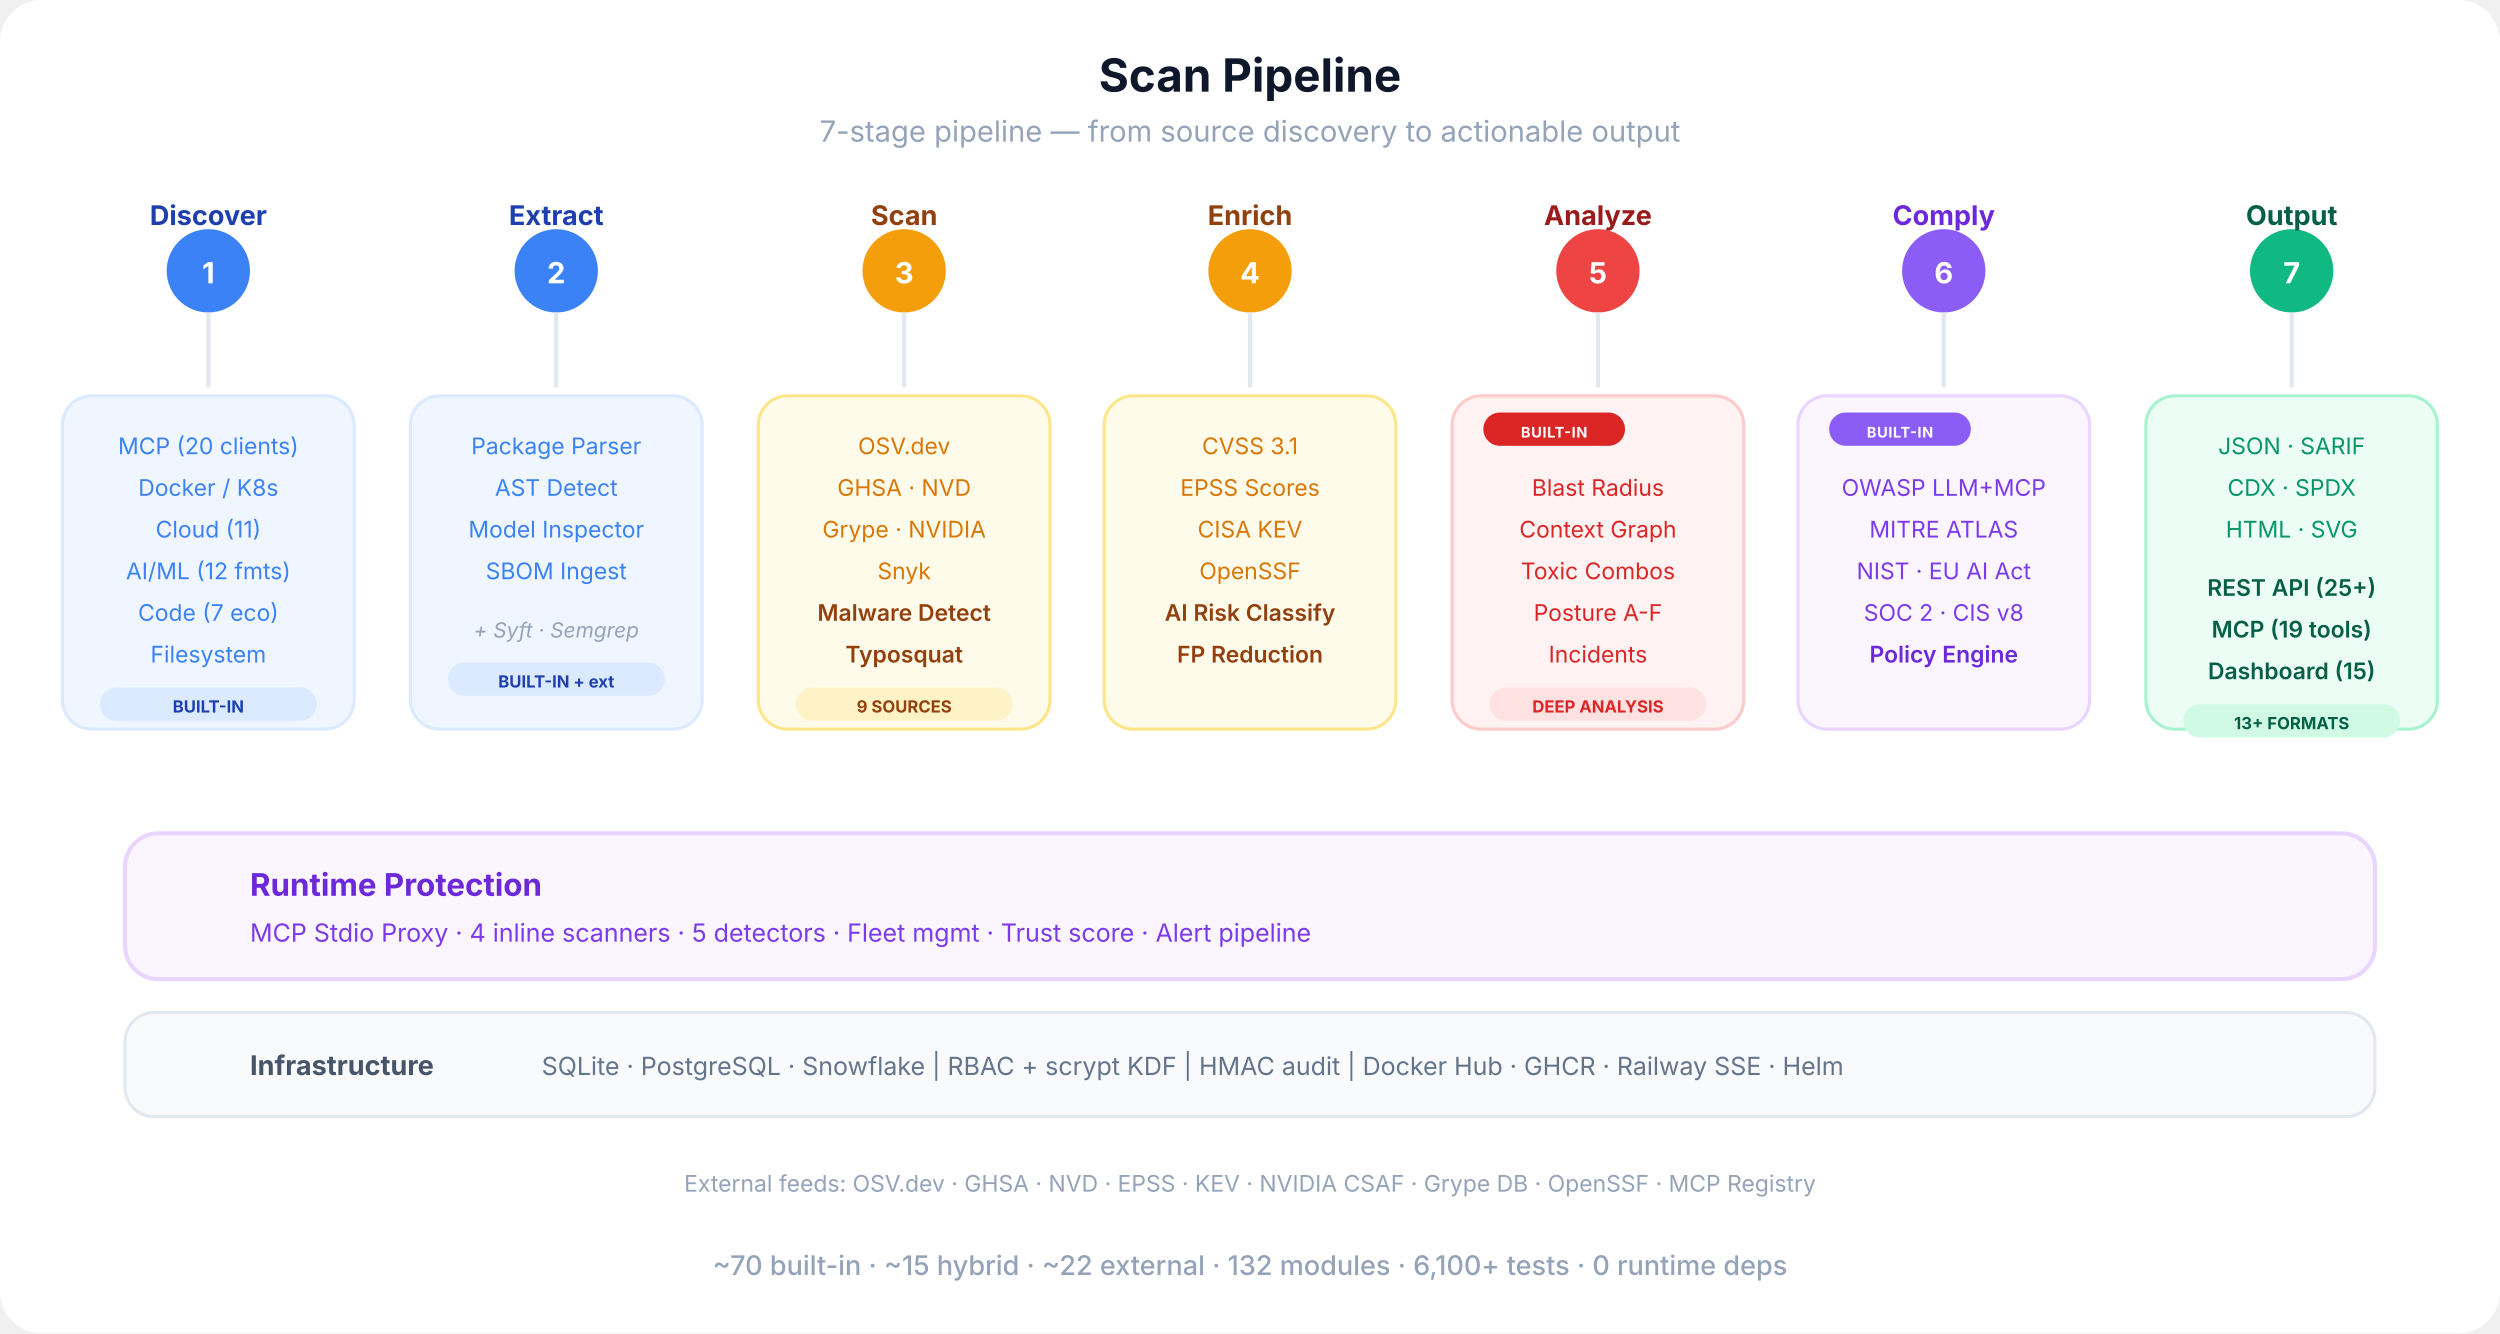
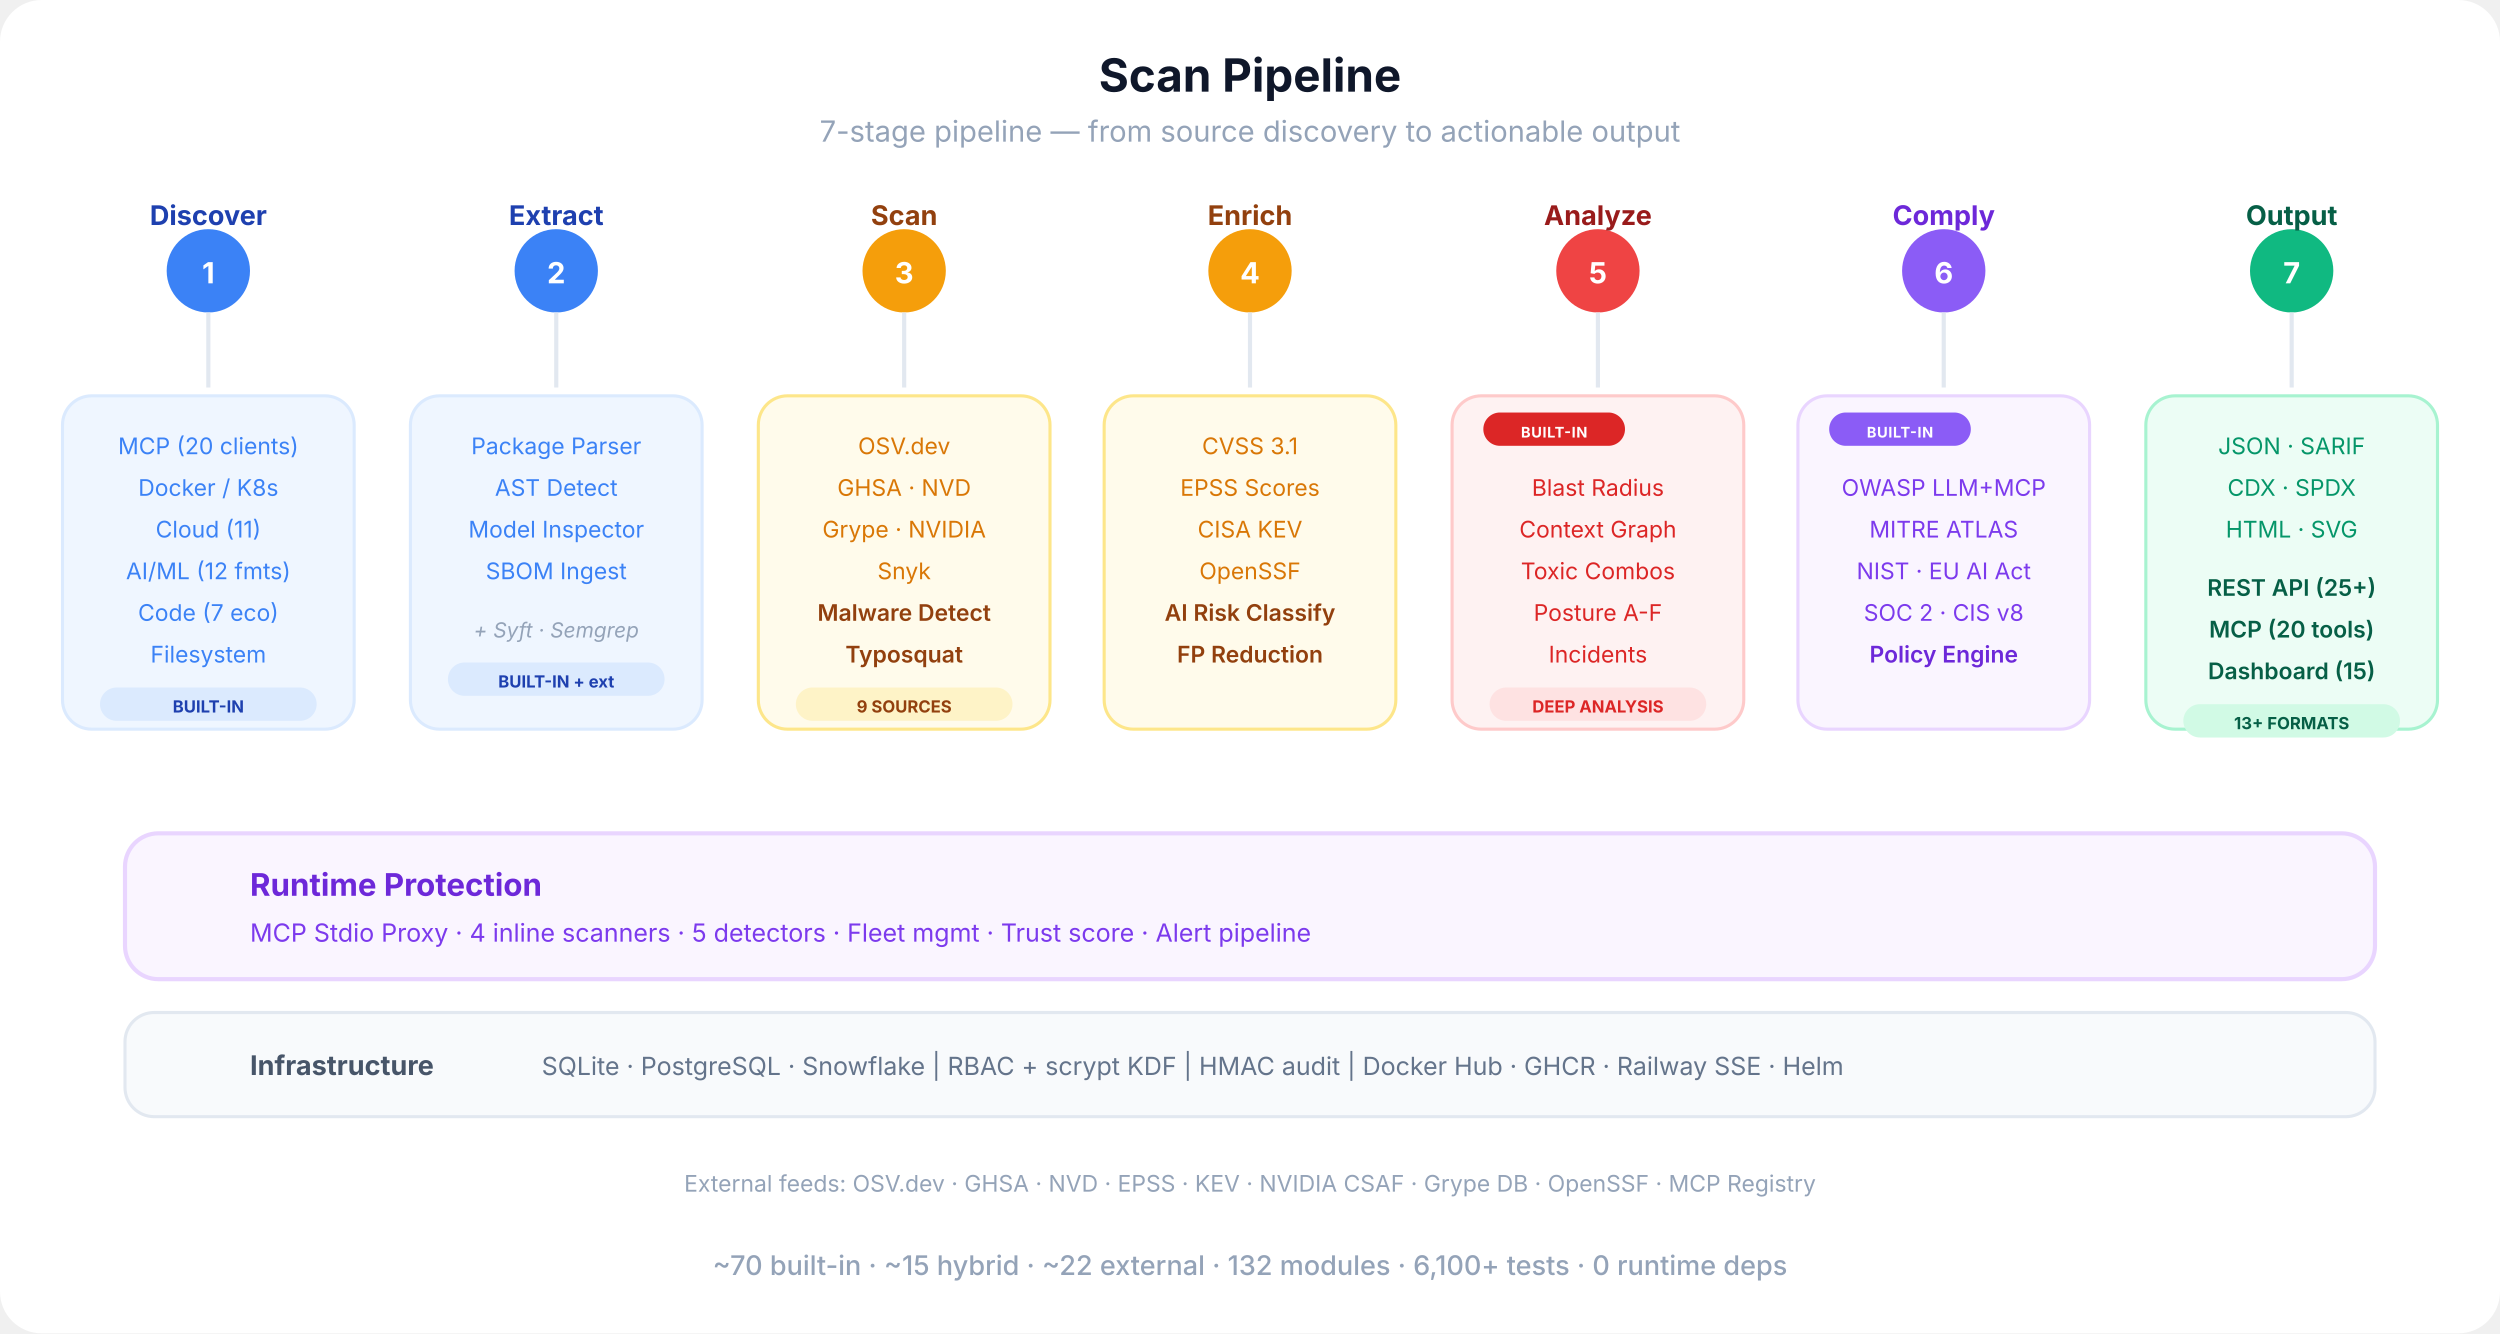
<svg xmlns="http://www.w3.org/2000/svg" viewBox="0 0 1200 640" fill="none">
  <defs>
    <marker id="sa-a" viewBox="0 0 10 10" refX="9" refY="5" markerWidth="8" markerHeight="8" orient="auto-start-reverse">
      <path d="M0 0 L10 5 L0 10 Z" fill="#cbd5e1" />
    </marker>
    <linearGradient id="pipe-grad" x1="0" y1="0" x2="1" y2="0">
      <stop offset="0%" stop-color="#3b82f6" />
      <stop offset="30%" stop-color="#f59e0b" />
      <stop offset="60%" stop-color="#ef4444" />
      <stop offset="80%" stop-color="#8b5cf6" />
      <stop offset="100%" stop-color="#10b981" />
    </linearGradient>
  </defs>
  <rect width="1200" height="640" rx="20" fill="#ffffff" />
  <text x="600" y="44" text-anchor="middle" font-family="-apple-system, BlinkMacSystemFont, 'Segoe UI', sans-serif" font-size="22" font-weight="700" fill="#0f172a">Scan Pipeline</text>
  <text x="600" y="68" text-anchor="middle" font-family="-apple-system, BlinkMacSystemFont, 'Segoe UI', sans-serif" font-size="14" fill="#94a3b8">7-stage pipeline — from source discovery to actionable output</text>
  <line x1="100" y1="130" x2="1100" y2="130" stroke="url(#pipe-grad)" stroke-width="4" stroke-linecap="round" />
  <circle cx="100" cy="130" r="20" fill="#3b82f6" />
  <text x="100" y="136" text-anchor="middle" font-family="-apple-system, BlinkMacSystemFont, 'Segoe UI', sans-serif" font-size="14" font-weight="700" fill="#fff">1</text>
  <text x="100" y="108" text-anchor="middle" font-family="-apple-system, BlinkMacSystemFont, 'Segoe UI', sans-serif" font-size="13" font-weight="700" fill="#1e40af">Discover</text>
  <circle cx="267" cy="130" r="20" fill="#3b82f6" />
  <text x="267" y="136" text-anchor="middle" font-family="-apple-system, BlinkMacSystemFont, 'Segoe UI', sans-serif" font-size="14" font-weight="700" fill="#fff">2</text>
  <text x="267" y="108" text-anchor="middle" font-family="-apple-system, BlinkMacSystemFont, 'Segoe UI', sans-serif" font-size="13" font-weight="700" fill="#1e40af">Extract</text>
  <circle cx="434" cy="130" r="20" fill="#f59e0b" />
  <text x="434" y="136" text-anchor="middle" font-family="-apple-system, BlinkMacSystemFont, 'Segoe UI', sans-serif" font-size="14" font-weight="700" fill="#fff">3</text>
  <text x="434" y="108" text-anchor="middle" font-family="-apple-system, BlinkMacSystemFont, 'Segoe UI', sans-serif" font-size="13" font-weight="700" fill="#92400e">Scan</text>
  <circle cx="600" cy="130" r="20" fill="#f59e0b" />
  <text x="600" y="136" text-anchor="middle" font-family="-apple-system, BlinkMacSystemFont, 'Segoe UI', sans-serif" font-size="14" font-weight="700" fill="#fff">4</text>
  <text x="600" y="108" text-anchor="middle" font-family="-apple-system, BlinkMacSystemFont, 'Segoe UI', sans-serif" font-size="13" font-weight="700" fill="#92400e">Enrich</text>
  <circle cx="767" cy="130" r="20" fill="#ef4444" />
  <text x="767" y="136" text-anchor="middle" font-family="-apple-system, BlinkMacSystemFont, 'Segoe UI', sans-serif" font-size="14" font-weight="700" fill="#fff">5</text>
  <text x="767" y="108" text-anchor="middle" font-family="-apple-system, BlinkMacSystemFont, 'Segoe UI', sans-serif" font-size="13" font-weight="700" fill="#991b1b">Analyze</text>
  <circle cx="933" cy="130" r="20" fill="#8b5cf6" />
  <text x="933" y="136" text-anchor="middle" font-family="-apple-system, BlinkMacSystemFont, 'Segoe UI', sans-serif" font-size="14" font-weight="700" fill="#fff">6</text>
  <text x="933" y="108" text-anchor="middle" font-family="-apple-system, BlinkMacSystemFont, 'Segoe UI', sans-serif" font-size="13" font-weight="700" fill="#6d28d9">Comply</text>
  <circle cx="1100" cy="130" r="20" fill="#10b981" />
  <text x="1100" y="136" text-anchor="middle" font-family="-apple-system, BlinkMacSystemFont, 'Segoe UI', sans-serif" font-size="14" font-weight="700" fill="#fff">7</text>
  <text x="1100" y="108" text-anchor="middle" font-family="-apple-system, BlinkMacSystemFont, 'Segoe UI', sans-serif" font-size="13" font-weight="700" fill="#065f46">Output</text>
  <line x1="100" y1="150" x2="100" y2="186" stroke="#e2e8f0" stroke-width="2" />
  <line x1="267" y1="150" x2="267" y2="186" stroke="#e2e8f0" stroke-width="2" />
  <line x1="434" y1="150" x2="434" y2="186" stroke="#e2e8f0" stroke-width="2" />
  <line x1="600" y1="150" x2="600" y2="186" stroke="#e2e8f0" stroke-width="2" />
  <line x1="767" y1="150" x2="767" y2="186" stroke="#e2e8f0" stroke-width="2" />
  <line x1="933" y1="150" x2="933" y2="186" stroke="#e2e8f0" stroke-width="2" />
  <line x1="1100" y1="150" x2="1100" y2="186" stroke="#e2e8f0" stroke-width="2" />
  <rect x="30" y="190" width="140" height="160" rx="14" fill="#eff6ff" stroke="#dbeafe" stroke-width="1.5" />
  <text x="100" y="218" text-anchor="middle" font-family="-apple-system, BlinkMacSystemFont, 'Segoe UI', sans-serif" font-size="11" fill="#3b82f6">MCP (20 clients)</text>
  <text x="100" y="238" text-anchor="middle" font-family="-apple-system, BlinkMacSystemFont, 'Segoe UI', sans-serif" font-size="11" fill="#3b82f6">Docker / K8s</text>
  <text x="100" y="258" text-anchor="middle" font-family="-apple-system, BlinkMacSystemFont, 'Segoe UI', sans-serif" font-size="11" fill="#3b82f6">Cloud (11)</text>
  <text x="100" y="278" text-anchor="middle" font-family="-apple-system, BlinkMacSystemFont, 'Segoe UI', sans-serif" font-size="11" fill="#3b82f6">AI/ML (12 fmts)</text>
  <text x="100" y="298" text-anchor="middle" font-family="-apple-system, BlinkMacSystemFont, 'Segoe UI', sans-serif" font-size="11" fill="#3b82f6">Code (7 eco)</text>
  <text x="100" y="318" text-anchor="middle" font-family="-apple-system, BlinkMacSystemFont, 'Segoe UI', sans-serif" font-size="11" fill="#3b82f6">Filesystem</text>
  <rect x="48" y="330" width="104" height="16" rx="8" fill="#dbeafe" />
  <text x="100" y="342" text-anchor="middle" font-family="-apple-system, BlinkMacSystemFont, 'Segoe UI', sans-serif" font-size="8" font-weight="700" fill="#1e40af">BUILT-IN</text>
  <rect x="197" y="190" width="140" height="160" rx="14" fill="#eff6ff" stroke="#dbeafe" stroke-width="1.5" />
  <text x="267" y="218" text-anchor="middle" font-family="-apple-system, BlinkMacSystemFont, 'Segoe UI', sans-serif" font-size="11" fill="#3b82f6">Package Parser</text>
  <text x="267" y="238" text-anchor="middle" font-family="-apple-system, BlinkMacSystemFont, 'Segoe UI', sans-serif" font-size="11" fill="#3b82f6">AST Detect</text>
  <text x="267" y="258" text-anchor="middle" font-family="-apple-system, BlinkMacSystemFont, 'Segoe UI', sans-serif" font-size="11" fill="#3b82f6">Model Inspector</text>
  <text x="267" y="278" text-anchor="middle" font-family="-apple-system, BlinkMacSystemFont, 'Segoe UI', sans-serif" font-size="11" fill="#3b82f6">SBOM Ingest</text>
  <text x="267" y="306" text-anchor="middle" font-family="-apple-system, BlinkMacSystemFont, 'Segoe UI', sans-serif" font-size="10" fill="#94a3b8" font-style="italic">+ Syft · Semgrep</text>
  <rect x="215" y="318" width="104" height="16" rx="8" fill="#dbeafe" />
  <text x="267" y="330" text-anchor="middle" font-family="-apple-system, BlinkMacSystemFont, 'Segoe UI', sans-serif" font-size="8" font-weight="700" fill="#1e40af">BUILT-IN + ext</text>
  <rect x="364" y="190" width="140" height="160" rx="14" fill="#fffbeb" stroke="#fde68a" stroke-width="1.5" />
  <text x="434" y="218" text-anchor="middle" font-family="-apple-system, BlinkMacSystemFont, 'Segoe UI', sans-serif" font-size="11" fill="#d97706">OSV.dev</text>
  <text x="434" y="238" text-anchor="middle" font-family="-apple-system, BlinkMacSystemFont, 'Segoe UI', sans-serif" font-size="11" fill="#d97706">GHSA · NVD</text>
  <text x="434" y="258" text-anchor="middle" font-family="-apple-system, BlinkMacSystemFont, 'Segoe UI', sans-serif" font-size="11" fill="#d97706">Grype · NVIDIA</text>
  <text x="434" y="278" text-anchor="middle" font-family="-apple-system, BlinkMacSystemFont, 'Segoe UI', sans-serif" font-size="11" fill="#d97706">Snyk</text>
  <text x="434" y="298" text-anchor="middle" font-family="-apple-system, BlinkMacSystemFont, 'Segoe UI', sans-serif" font-size="11" font-weight="600" fill="#92400e">Malware Detect</text>
  <text x="434" y="318" text-anchor="middle" font-family="-apple-system, BlinkMacSystemFont, 'Segoe UI', sans-serif" font-size="11" font-weight="600" fill="#92400e">Typosquat</text>
  <rect x="382" y="330" width="104" height="16" rx="8" fill="#fef3c7" />
  <text x="434" y="342" text-anchor="middle" font-family="-apple-system, BlinkMacSystemFont, 'Segoe UI', sans-serif" font-size="8" font-weight="700" fill="#92400e">9 SOURCES</text>
  <rect x="530" y="190" width="140" height="160" rx="14" fill="#fffbeb" stroke="#fde68a" stroke-width="1.5" />
  <text x="600" y="218" text-anchor="middle" font-family="-apple-system, BlinkMacSystemFont, 'Segoe UI', sans-serif" font-size="11" fill="#d97706">CVSS 3.1</text>
  <text x="600" y="238" text-anchor="middle" font-family="-apple-system, BlinkMacSystemFont, 'Segoe UI', sans-serif" font-size="11" fill="#d97706">EPSS Scores</text>
  <text x="600" y="258" text-anchor="middle" font-family="-apple-system, BlinkMacSystemFont, 'Segoe UI', sans-serif" font-size="11" fill="#d97706">CISA KEV</text>
  <text x="600" y="278" text-anchor="middle" font-family="-apple-system, BlinkMacSystemFont, 'Segoe UI', sans-serif" font-size="11" fill="#d97706">OpenSSF</text>
  <text x="600" y="298" text-anchor="middle" font-family="-apple-system, BlinkMacSystemFont, 'Segoe UI', sans-serif" font-size="11" font-weight="600" fill="#92400e">AI Risk Classify</text>
  <text x="600" y="318" text-anchor="middle" font-family="-apple-system, BlinkMacSystemFont, 'Segoe UI', sans-serif" font-size="11" font-weight="600" fill="#92400e">FP Reduction</text>
  <rect x="697" y="190" width="140" height="160" rx="14" fill="#fef2f2" stroke="#fecaca" stroke-width="1.5" />
  <rect x="712" y="198" width="68" height="16" rx="8" fill="#dc2626" />
  <text x="746" y="210" text-anchor="middle" font-family="-apple-system, BlinkMacSystemFont, 'Segoe UI', sans-serif" font-size="7" font-weight="700" fill="#fff" letter-spacing="0.04em">BUILT-IN</text>
  <text x="767" y="238" text-anchor="middle" font-family="-apple-system, BlinkMacSystemFont, 'Segoe UI', sans-serif" font-size="11" fill="#dc2626">Blast Radius</text>
  <text x="767" y="258" text-anchor="middle" font-family="-apple-system, BlinkMacSystemFont, 'Segoe UI', sans-serif" font-size="11" fill="#dc2626">Context Graph</text>
  <text x="767" y="278" text-anchor="middle" font-family="-apple-system, BlinkMacSystemFont, 'Segoe UI', sans-serif" font-size="11" fill="#dc2626">Toxic Combos</text>
  <text x="767" y="298" text-anchor="middle" font-family="-apple-system, BlinkMacSystemFont, 'Segoe UI', sans-serif" font-size="11" fill="#dc2626">Posture A-F</text>
  <text x="767" y="318" text-anchor="middle" font-family="-apple-system, BlinkMacSystemFont, 'Segoe UI', sans-serif" font-size="11" fill="#dc2626">Incidents</text>
  <rect x="715" y="330" width="104" height="16" rx="8" fill="#fee2e2" />
  <text x="767" y="342" text-anchor="middle" font-family="-apple-system, BlinkMacSystemFont, 'Segoe UI', sans-serif" font-size="8" font-weight="700" fill="#dc2626">DEEP ANALYSIS</text>
  <rect x="863" y="190" width="140" height="160" rx="14" fill="#faf5ff" stroke="#e9d5ff" stroke-width="1.5" />
  <rect x="878" y="198" width="68" height="16" rx="8" fill="#8b5cf6" />
  <text x="912" y="210" text-anchor="middle" font-family="-apple-system, BlinkMacSystemFont, 'Segoe UI', sans-serif" font-size="7" font-weight="700" fill="#fff" letter-spacing="0.04em">BUILT-IN</text>
  <text x="933" y="238" text-anchor="middle" font-family="-apple-system, BlinkMacSystemFont, 'Segoe UI', sans-serif" font-size="11" fill="#7c3aed">OWASP LLM+MCP</text>
  <text x="933" y="258" text-anchor="middle" font-family="-apple-system, BlinkMacSystemFont, 'Segoe UI', sans-serif" font-size="11" fill="#7c3aed">MITRE ATLAS</text>
  <text x="933" y="278" text-anchor="middle" font-family="-apple-system, BlinkMacSystemFont, 'Segoe UI', sans-serif" font-size="11" fill="#7c3aed">NIST · EU AI Act</text>
  <text x="933" y="298" text-anchor="middle" font-family="-apple-system, BlinkMacSystemFont, 'Segoe UI', sans-serif" font-size="11" fill="#7c3aed">SOC 2 · CIS v8</text>
  <text x="933" y="318" text-anchor="middle" font-family="-apple-system, BlinkMacSystemFont, 'Segoe UI', sans-serif" font-size="11" font-weight="600" fill="#6d28d9">Policy Engine</text>
  <rect x="1030" y="190" width="140" height="160" rx="14" fill="#ecfdf5" stroke="#a7f3d0" stroke-width="1.5" />
  <text x="1100" y="218" text-anchor="middle" font-family="-apple-system, BlinkMacSystemFont, 'Segoe UI', sans-serif" font-size="11" fill="#059669">JSON · SARIF</text>
  <text x="1100" y="238" text-anchor="middle" font-family="-apple-system, BlinkMacSystemFont, 'Segoe UI', sans-serif" font-size="11" fill="#059669">CDX · SPDX</text>
  <text x="1100" y="258" text-anchor="middle" font-family="-apple-system, BlinkMacSystemFont, 'Segoe UI', sans-serif" font-size="11" fill="#059669">HTML · SVG</text>
  <text x="1100" y="286" text-anchor="middle" font-family="-apple-system, BlinkMacSystemFont, 'Segoe UI', sans-serif" font-size="11" font-weight="600" fill="#065f46">REST API (25+)</text>
-   <text x="1100" y="306" text-anchor="middle" font-family="-apple-system, BlinkMacSystemFont, 'Segoe UI', sans-serif" font-size="11" font-weight="600" fill="#065f46">MCP (19 tools)</text>
+   <text x="1100" y="306" text-anchor="middle" font-family="-apple-system, BlinkMacSystemFont, 'Segoe UI', sans-serif" font-size="11" font-weight="600" fill="#065f46">MCP (20 tools)</text>
  <text x="1100" y="326" text-anchor="middle" font-family="-apple-system, BlinkMacSystemFont, 'Segoe UI', sans-serif" font-size="11" font-weight="600" fill="#065f46">Dashboard (15)</text>
  <rect x="1048" y="338" width="104" height="16" rx="8" fill="#d1fae5" />
  <text x="1100" y="350" text-anchor="middle" font-family="-apple-system, BlinkMacSystemFont, 'Segoe UI', sans-serif" font-size="8" font-weight="700" fill="#065f46">13+ FORMATS</text>
  <rect x="60" y="400" width="1080" height="70" rx="16" fill="#faf5ff" stroke="#e9d5ff" stroke-width="2" />
  <text x="120" y="430" text-anchor="start" font-family="-apple-system, BlinkMacSystemFont, 'Segoe UI', sans-serif" font-size="15" font-weight="700" fill="#6d28d9">Runtime Protection</text>
  <text x="120" y="452" text-anchor="start" font-family="-apple-system, BlinkMacSystemFont, 'Segoe UI', sans-serif" font-size="12" fill="#7c3aed">MCP Stdio Proxy  ·  4 inline scanners  ·  5 detectors  ·  Fleet mgmt  ·  Trust score  ·  Alert pipeline</text>
  <rect x="60" y="486" width="1080" height="50" rx="14" fill="#f8fafc" stroke="#e2e8f0" stroke-width="1.5" />
  <text x="120" y="516" text-anchor="start" font-family="-apple-system, BlinkMacSystemFont, 'Segoe UI', sans-serif" font-size="13" font-weight="700" fill="#475569">Infrastructure</text>
  <text x="260" y="516" text-anchor="start" font-family="-apple-system, BlinkMacSystemFont, 'Segoe UI', sans-serif" font-size="12" fill="#64748b">SQLite · PostgreSQL · Snowflake  |  RBAC + scrypt KDF  |  HMAC audit  |  Docker Hub · GHCR · Railway SSE · Helm</text>
  <text x="600" y="572" text-anchor="middle" font-family="-apple-system, BlinkMacSystemFont, 'Segoe UI', sans-serif" font-size="11" fill="#94a3b8">External feeds: OSV.dev · GHSA · NVD · EPSS · KEV · NVIDIA CSAF · Grype DB · OpenSSF · MCP Registry</text>
  <text x="600" y="612" text-anchor="middle" font-family="-apple-system, BlinkMacSystemFont, 'Segoe UI', sans-serif" font-size="13" font-weight="500" fill="#94a3b8">~70 built-in  ·  ~15 hybrid  ·  ~22 external  ·  132 modules  ·  6,100+ tests  ·  0 runtime deps</text>
</svg>
